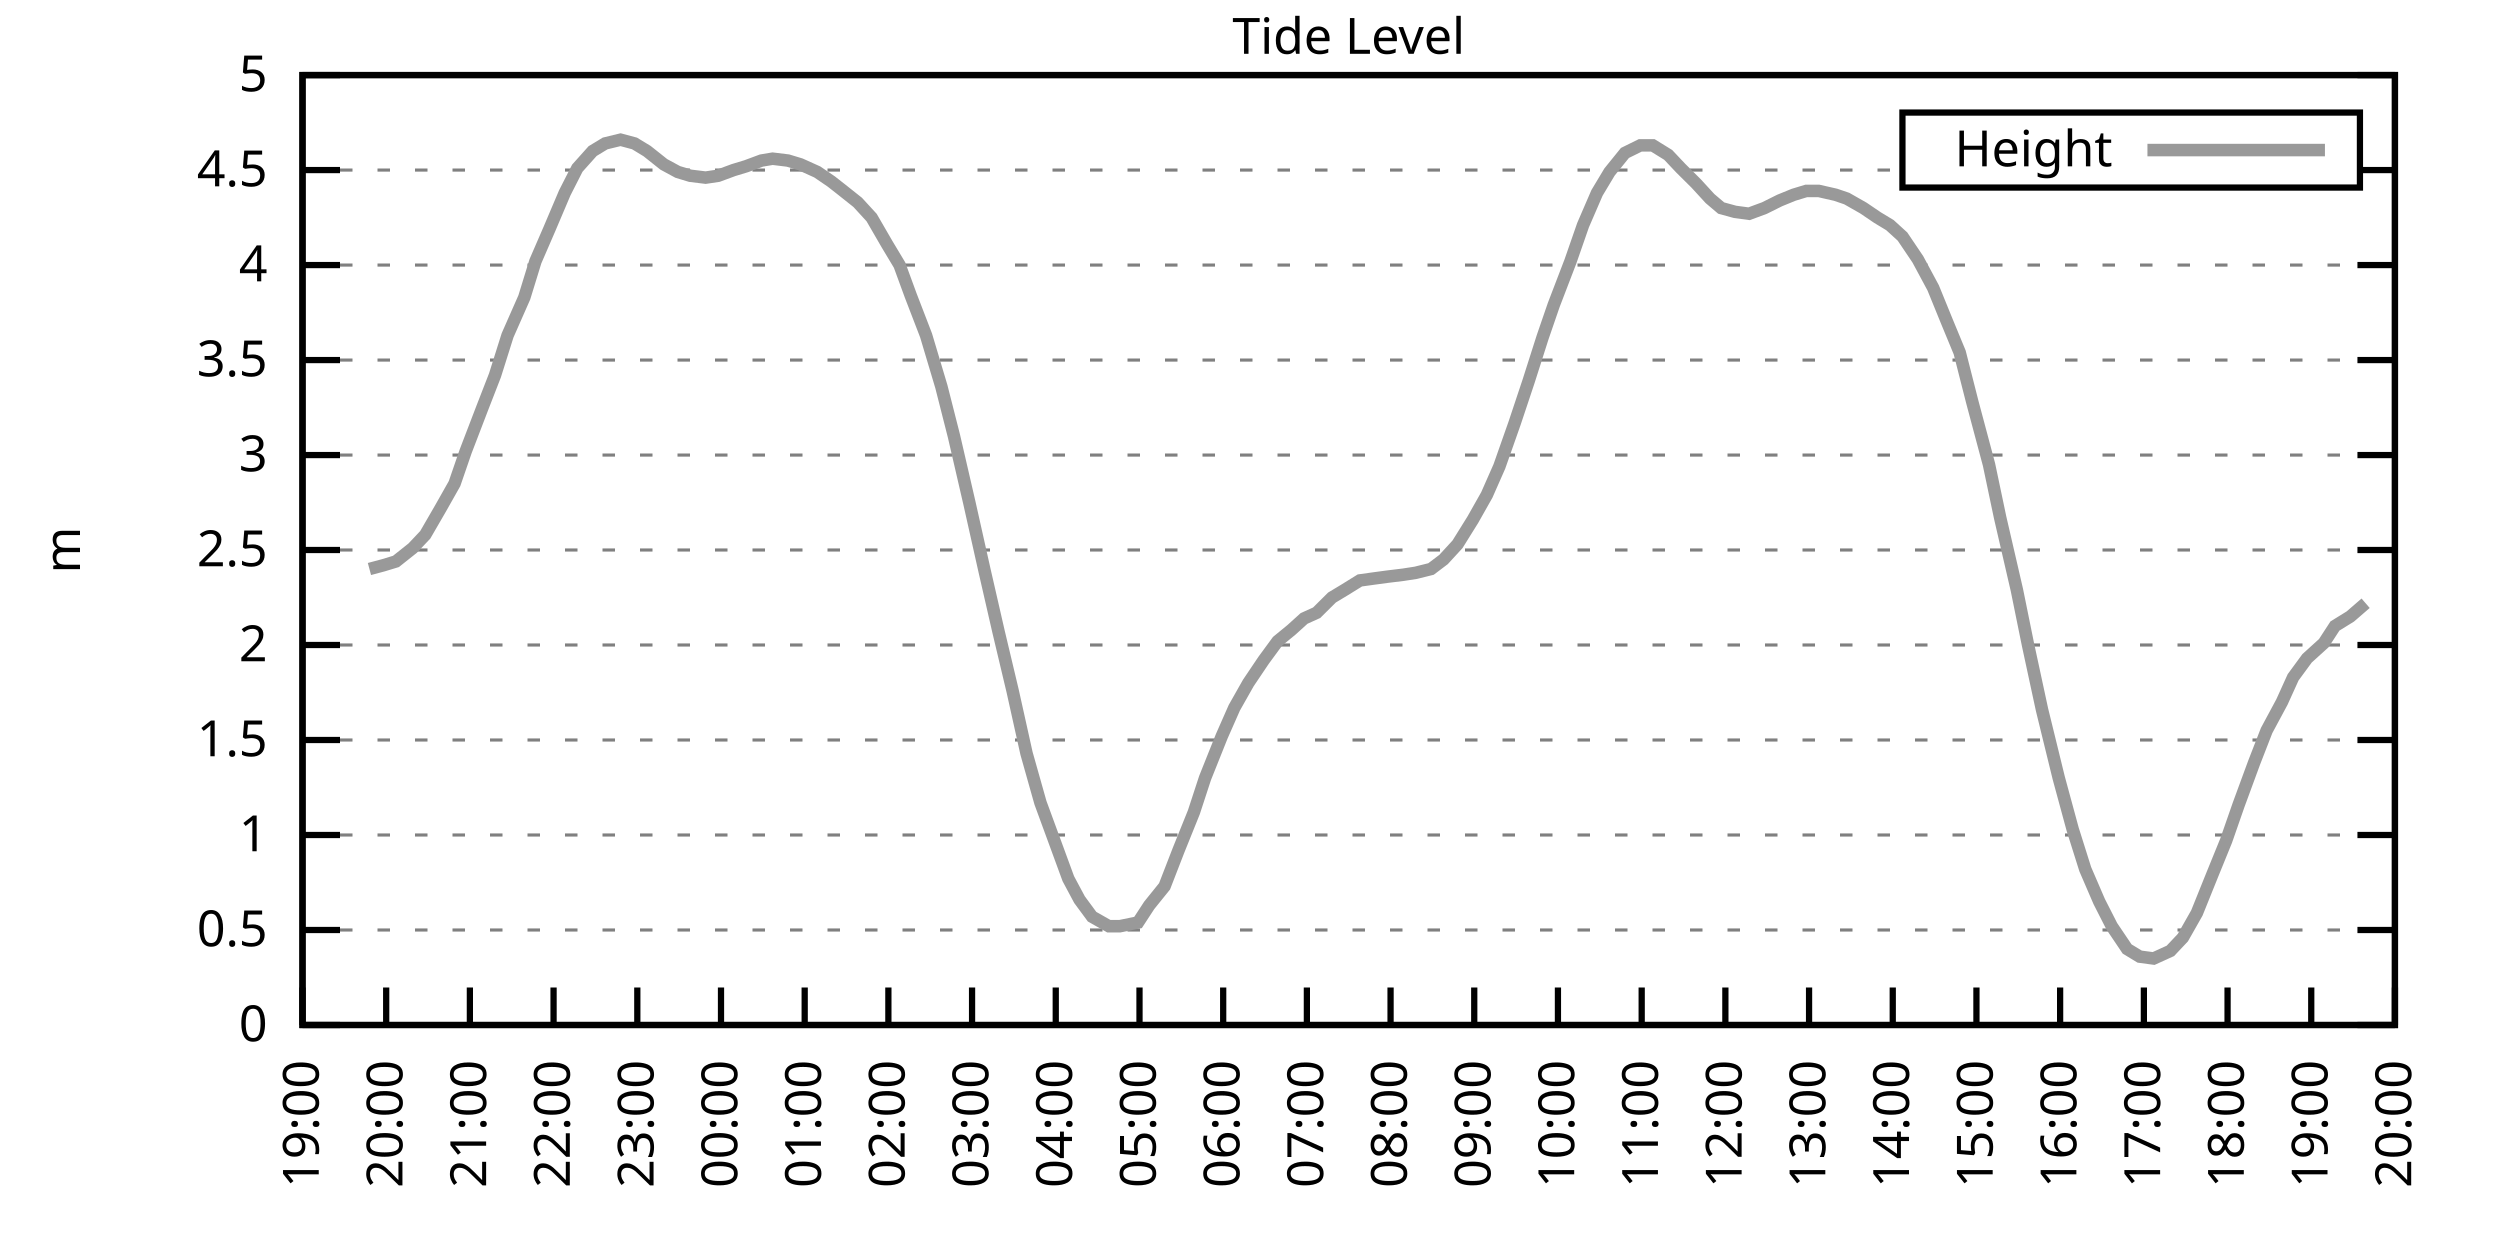
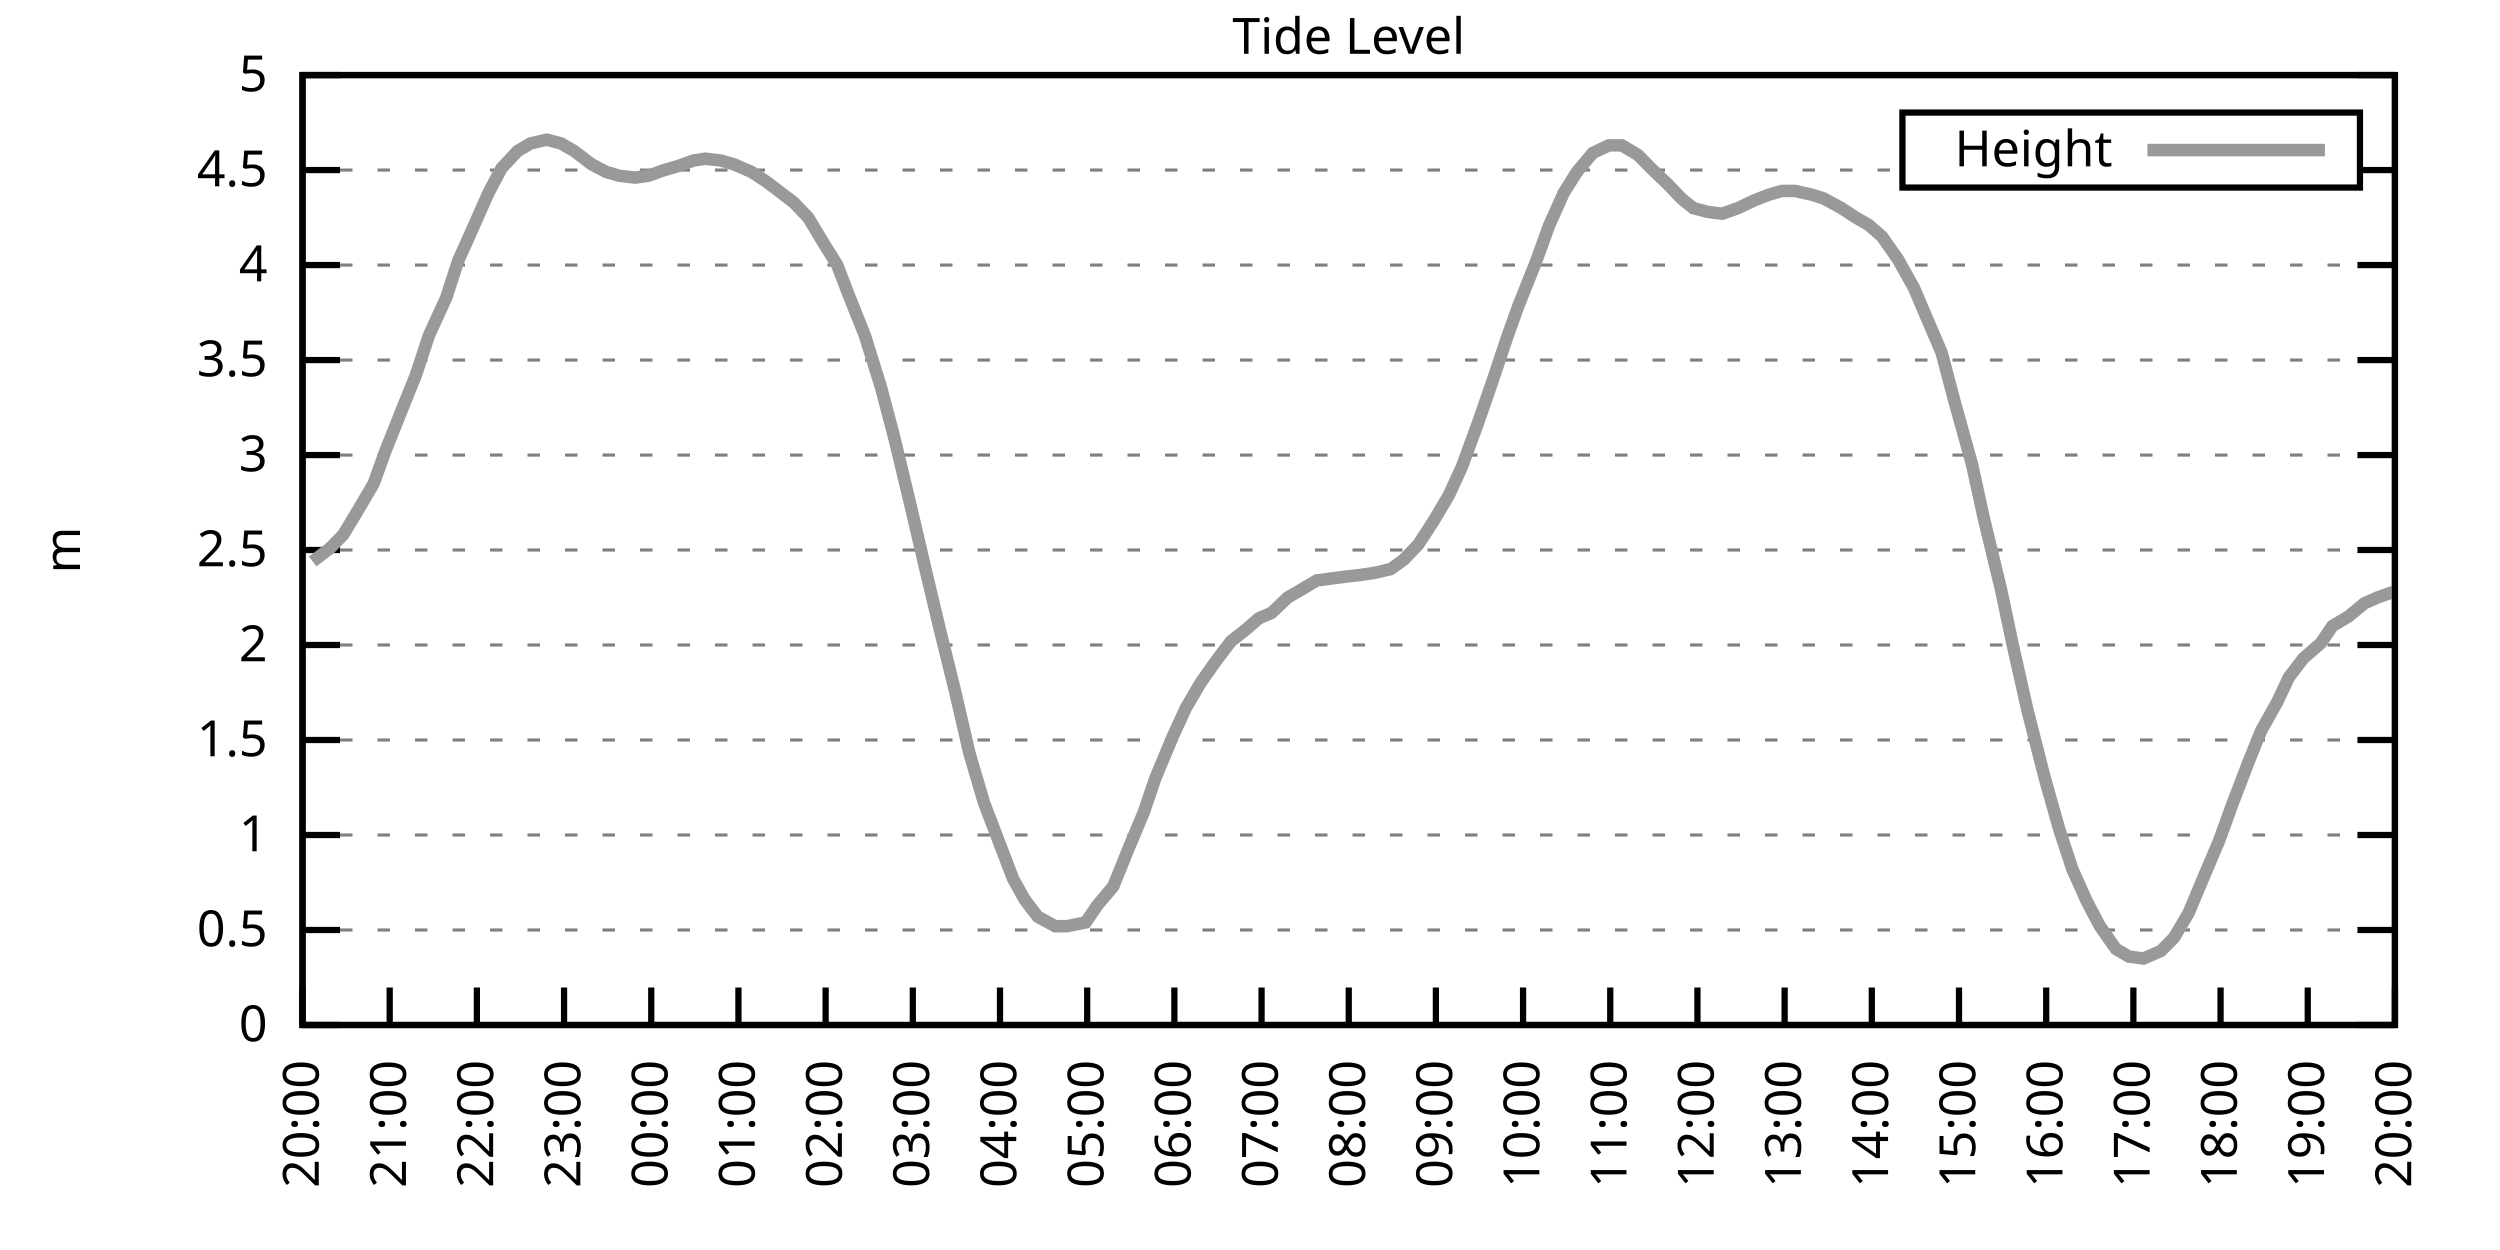
<svg xmlns="http://www.w3.org/2000/svg" xmlns:xlink="http://www.w3.org/1999/xlink" width="400" height="200" viewBox="0 0 400 200">
  <g id="gnuplot_canvas">
    <rect x="0" y="0" width="400" height="200" fill="none" />
    <defs>
      <circle id="gpDot" r="0.5" stroke-width="0.5" stroke="currentColor" />
      <path id="gpPt0" stroke-width="0.333" stroke="currentColor" d="M-1,0 h2 M0,-1 v2" />
      <path id="gpPt1" stroke-width="0.333" stroke="currentColor" d="M-1,-1 L1,1 M1,-1 L-1,1" />
      <path id="gpPt2" stroke-width="0.333" stroke="currentColor" d="M-1,0 L1,0 M0,-1 L0,1 M-1,-1 L1,1 M-1,1 L1,-1" />
      <rect id="gpPt3" stroke-width="0.333" stroke="currentColor" x="-1" y="-1" width="2" height="2" />
      <rect id="gpPt4" stroke-width="0.333" stroke="currentColor" fill="currentColor" x="-1" y="-1" width="2" height="2" />
      <circle id="gpPt5" stroke-width="0.333" stroke="currentColor" cx="0" cy="0" r="1" />
      <use xlink:href="#gpPt5" id="gpPt6" fill="currentColor" stroke="none" />
      <path id="gpPt7" stroke-width="0.333" stroke="currentColor" d="M0,-1.33 L-1.33,0.67 L1.33,0.67 z" />
      <use xlink:href="#gpPt7" id="gpPt8" fill="currentColor" stroke="none" />
      <use xlink:href="#gpPt7" id="gpPt9" stroke="currentColor" transform="rotate(180)" />
      <use xlink:href="#gpPt9" id="gpPt10" fill="currentColor" stroke="none" />
      <use xlink:href="#gpPt3" id="gpPt11" stroke="currentColor" transform="rotate(45)" />
      <use xlink:href="#gpPt11" id="gpPt12" fill="currentColor" stroke="none" />
      <path id="gpPt13" stroke-width="0.333" stroke="currentColor" d="M0,1.330 L1.265,0.411 L0.782,-1.067 L-0.782,-1.076 L-1.265,0.411 z" />
      <use xlink:href="#gpPt13" id="gpPt14" fill="currentColor" stroke="none" />
      <filter id="textbox" filterUnits="objectBoundingBox" x="0" y="0" height="1" width="1">
        <feFlood flood-color="white" flood-opacity="1" result="bgnd" />
        <feComposite in="SourceGraphic" in2="bgnd" operator="atop" />
      </filter>
      <filter id="greybox" filterUnits="objectBoundingBox" x="0" y="0" height="1" width="1">
        <feFlood flood-color="lightgrey" flood-opacity="1" result="grey" />
        <feComposite in="SourceGraphic" in2="grey" operator="atop" />
      </filter>
    </defs>
    <g fill="none" color="white" stroke="currentColor" stroke-width="1.00" stroke-linecap="butt" stroke-linejoin="miter">
</g>
    <g fill="none" color="black" stroke="currentColor" stroke-width="1.00" stroke-linecap="butt" stroke-linejoin="miter">
      <g stroke="none" shape-rendering="crispEdges">
        <polygon fill="rgb(255, 255, 255)" points="48.40,164.00 383.18,164.00 383.18,12.02 48.40,12.02 " />
      </g>
    </g>
    <g fill="none" color="black" stroke="currentColor" stroke-width="1.00" stroke-linecap="butt" stroke-linejoin="miter">
</g>
    <g fill="none" color="black" stroke="black" stroke-width="0.50" stroke-linecap="butt" stroke-linejoin="miter">
</g>
    <g fill="none" color="gray" stroke="currentColor" stroke-width="0.50" stroke-linecap="butt" stroke-linejoin="miter">
      <path stroke="gray" stroke-dasharray="2,4" class="gridline" d="M48.40,164.00 L383.19,164.00  " />
    </g>
    <g fill="none" color="gray" stroke="gray" stroke-width="1.00" stroke-linecap="butt" stroke-linejoin="miter">
</g>
    <g fill="none" color="black" stroke="currentColor" stroke-width="1.00" stroke-linecap="butt" stroke-linejoin="miter">
      <path stroke="black" d="M48.40,164.00 L54.40,164.00 M383.19,164.00 L377.19,164.00  " />
      <g transform="translate(42.80,166.60)" stroke="none" fill="black" font-family="Sans" font-size="8.00" text-anchor="end">
        <text>
          <tspan font-family="Sans"> 0</tspan>
        </text>
      </g>
    </g>
    <g fill="none" color="black" stroke="currentColor" stroke-width="1.00" stroke-linecap="butt" stroke-linejoin="miter">
</g>
    <g fill="none" color="black" stroke="black" stroke-width="0.50" stroke-linecap="butt" stroke-linejoin="miter">
</g>
    <g fill="none" color="gray" stroke="currentColor" stroke-width="0.50" stroke-linecap="butt" stroke-linejoin="miter">
      <path stroke="gray" stroke-dasharray="2,4" class="gridline" d="M48.40,148.80 L383.19,148.80  " />
    </g>
    <g fill="none" color="gray" stroke="gray" stroke-width="1.00" stroke-linecap="butt" stroke-linejoin="miter">
</g>
    <g fill="none" color="black" stroke="currentColor" stroke-width="1.00" stroke-linecap="butt" stroke-linejoin="miter">
      <path stroke="black" d="M48.40,148.80 L54.40,148.80 M383.19,148.80 L377.19,148.80  " />
      <g transform="translate(42.80,151.40)" stroke="none" fill="black" font-family="Sans" font-size="8.00" text-anchor="end">
        <text>
          <tspan font-family="Sans"> 0.5</tspan>
        </text>
      </g>
    </g>
    <g fill="none" color="black" stroke="currentColor" stroke-width="1.00" stroke-linecap="butt" stroke-linejoin="miter">
</g>
    <g fill="none" color="black" stroke="black" stroke-width="0.50" stroke-linecap="butt" stroke-linejoin="miter">
</g>
    <g fill="none" color="gray" stroke="currentColor" stroke-width="0.50" stroke-linecap="butt" stroke-linejoin="miter">
      <path stroke="gray" stroke-dasharray="2,4" class="gridline" d="M48.40,133.60 L383.19,133.60  " />
    </g>
    <g fill="none" color="gray" stroke="gray" stroke-width="1.00" stroke-linecap="butt" stroke-linejoin="miter">
</g>
    <g fill="none" color="black" stroke="currentColor" stroke-width="1.00" stroke-linecap="butt" stroke-linejoin="miter">
      <path stroke="black" d="M48.40,133.60 L54.40,133.60 M383.19,133.60 L377.19,133.60  " />
      <g transform="translate(42.80,136.20)" stroke="none" fill="black" font-family="Sans" font-size="8.00" text-anchor="end">
        <text>
          <tspan font-family="Sans"> 1</tspan>
        </text>
      </g>
    </g>
    <g fill="none" color="black" stroke="currentColor" stroke-width="1.00" stroke-linecap="butt" stroke-linejoin="miter">
</g>
    <g fill="none" color="black" stroke="black" stroke-width="0.50" stroke-linecap="butt" stroke-linejoin="miter">
</g>
    <g fill="none" color="gray" stroke="currentColor" stroke-width="0.50" stroke-linecap="butt" stroke-linejoin="miter">
      <path stroke="gray" stroke-dasharray="2,4" class="gridline" d="M48.40,118.40 L383.19,118.40  " />
    </g>
    <g fill="none" color="gray" stroke="gray" stroke-width="1.00" stroke-linecap="butt" stroke-linejoin="miter">
</g>
    <g fill="none" color="black" stroke="currentColor" stroke-width="1.00" stroke-linecap="butt" stroke-linejoin="miter">
      <path stroke="black" d="M48.40,118.40 L54.40,118.40 M383.19,118.40 L377.19,118.40  " />
      <g transform="translate(42.80,121.00)" stroke="none" fill="black" font-family="Sans" font-size="8.00" text-anchor="end">
        <text>
          <tspan font-family="Sans"> 1.5</tspan>
        </text>
      </g>
    </g>
    <g fill="none" color="black" stroke="currentColor" stroke-width="1.00" stroke-linecap="butt" stroke-linejoin="miter">
</g>
    <g fill="none" color="black" stroke="black" stroke-width="0.50" stroke-linecap="butt" stroke-linejoin="miter">
</g>
    <g fill="none" color="gray" stroke="currentColor" stroke-width="0.50" stroke-linecap="butt" stroke-linejoin="miter">
      <path stroke="gray" stroke-dasharray="2,4" class="gridline" d="M48.40,103.20 L383.19,103.20  " />
    </g>
    <g fill="none" color="gray" stroke="gray" stroke-width="1.00" stroke-linecap="butt" stroke-linejoin="miter">
</g>
    <g fill="none" color="black" stroke="currentColor" stroke-width="1.00" stroke-linecap="butt" stroke-linejoin="miter">
      <path stroke="black" d="M48.40,103.20 L54.40,103.20 M383.19,103.20 L377.19,103.20  " />
      <g transform="translate(42.80,105.80)" stroke="none" fill="black" font-family="Sans" font-size="8.00" text-anchor="end">
        <text>
          <tspan font-family="Sans"> 2</tspan>
        </text>
      </g>
    </g>
    <g fill="none" color="black" stroke="currentColor" stroke-width="1.00" stroke-linecap="butt" stroke-linejoin="miter">
</g>
    <g fill="none" color="black" stroke="black" stroke-width="0.50" stroke-linecap="butt" stroke-linejoin="miter">
</g>
    <g fill="none" color="gray" stroke="currentColor" stroke-width="0.50" stroke-linecap="butt" stroke-linejoin="miter">
      <path stroke="gray" stroke-dasharray="2,4" class="gridline" d="M48.40,88.00 L383.19,88.00  " />
    </g>
    <g fill="none" color="gray" stroke="gray" stroke-width="1.00" stroke-linecap="butt" stroke-linejoin="miter">
</g>
    <g fill="none" color="black" stroke="currentColor" stroke-width="1.00" stroke-linecap="butt" stroke-linejoin="miter">
      <path stroke="black" d="M48.40,88.00 L54.40,88.00 M383.19,88.00 L377.19,88.00  " />
      <g transform="translate(42.80,90.60)" stroke="none" fill="black" font-family="Sans" font-size="8.00" text-anchor="end">
        <text>
          <tspan font-family="Sans"> 2.5</tspan>
        </text>
      </g>
    </g>
    <g fill="none" color="black" stroke="currentColor" stroke-width="1.00" stroke-linecap="butt" stroke-linejoin="miter">
</g>
    <g fill="none" color="black" stroke="black" stroke-width="0.50" stroke-linecap="butt" stroke-linejoin="miter">
</g>
    <g fill="none" color="gray" stroke="currentColor" stroke-width="0.50" stroke-linecap="butt" stroke-linejoin="miter">
      <path stroke="gray" stroke-dasharray="2,4" class="gridline" d="M48.40,72.81 L383.19,72.81  " />
    </g>
    <g fill="none" color="gray" stroke="gray" stroke-width="1.00" stroke-linecap="butt" stroke-linejoin="miter">
</g>
    <g fill="none" color="black" stroke="currentColor" stroke-width="1.00" stroke-linecap="butt" stroke-linejoin="miter">
      <path stroke="black" d="M48.40,72.81 L54.40,72.81 M383.19,72.81 L377.19,72.81  " />
      <g transform="translate(42.80,75.41)" stroke="none" fill="black" font-family="Sans" font-size="8.00" text-anchor="end">
        <text>
          <tspan font-family="Sans"> 3</tspan>
        </text>
      </g>
    </g>
    <g fill="none" color="black" stroke="currentColor" stroke-width="1.00" stroke-linecap="butt" stroke-linejoin="miter">
</g>
    <g fill="none" color="black" stroke="black" stroke-width="0.50" stroke-linecap="butt" stroke-linejoin="miter">
</g>
    <g fill="none" color="gray" stroke="currentColor" stroke-width="0.50" stroke-linecap="butt" stroke-linejoin="miter">
      <path stroke="gray" stroke-dasharray="2,4" class="gridline" d="M48.40,57.61 L383.19,57.61  " />
    </g>
    <g fill="none" color="gray" stroke="gray" stroke-width="1.00" stroke-linecap="butt" stroke-linejoin="miter">
</g>
    <g fill="none" color="black" stroke="currentColor" stroke-width="1.00" stroke-linecap="butt" stroke-linejoin="miter">
      <path stroke="black" d="M48.40,57.61 L54.40,57.61 M383.19,57.61 L377.19,57.61  " />
      <g transform="translate(42.80,60.21)" stroke="none" fill="black" font-family="Sans" font-size="8.00" text-anchor="end">
        <text>
          <tspan font-family="Sans"> 3.5</tspan>
        </text>
      </g>
    </g>
    <g fill="none" color="black" stroke="currentColor" stroke-width="1.00" stroke-linecap="butt" stroke-linejoin="miter">
</g>
    <g fill="none" color="black" stroke="black" stroke-width="0.50" stroke-linecap="butt" stroke-linejoin="miter">
</g>
    <g fill="none" color="gray" stroke="currentColor" stroke-width="0.50" stroke-linecap="butt" stroke-linejoin="miter">
      <path stroke="gray" stroke-dasharray="2,4" class="gridline" d="M48.40,42.41 L383.19,42.41  " />
    </g>
    <g fill="none" color="gray" stroke="gray" stroke-width="1.00" stroke-linecap="butt" stroke-linejoin="miter">
</g>
    <g fill="none" color="black" stroke="currentColor" stroke-width="1.00" stroke-linecap="butt" stroke-linejoin="miter">
      <path stroke="black" d="M48.40,42.41 L54.40,42.41 M383.19,42.41 L377.19,42.41  " />
      <g transform="translate(42.80,45.01)" stroke="none" fill="black" font-family="Sans" font-size="8.00" text-anchor="end">
        <text>
          <tspan font-family="Sans"> 4</tspan>
        </text>
      </g>
    </g>
    <g fill="none" color="black" stroke="currentColor" stroke-width="1.00" stroke-linecap="butt" stroke-linejoin="miter">
</g>
    <g fill="none" color="black" stroke="black" stroke-width="0.50" stroke-linecap="butt" stroke-linejoin="miter">
</g>
    <g fill="none" color="gray" stroke="currentColor" stroke-width="0.50" stroke-linecap="butt" stroke-linejoin="miter">
      <path stroke="gray" stroke-dasharray="2,4" class="gridline" d="M48.40,27.21 L304.39,27.21 M377.59,27.21 L383.19,27.21  " />
    </g>
    <g fill="none" color="gray" stroke="gray" stroke-width="1.00" stroke-linecap="butt" stroke-linejoin="miter">
</g>
    <g fill="none" color="black" stroke="currentColor" stroke-width="1.00" stroke-linecap="butt" stroke-linejoin="miter">
      <path stroke="black" d="M48.40,27.21 L54.40,27.21 M383.19,27.21 L377.19,27.21  " />
      <g transform="translate(42.80,29.81)" stroke="none" fill="black" font-family="Sans" font-size="8.00" text-anchor="end">
        <text>
          <tspan font-family="Sans"> 4.5</tspan>
        </text>
      </g>
    </g>
    <g fill="none" color="black" stroke="currentColor" stroke-width="1.00" stroke-linecap="butt" stroke-linejoin="miter">
</g>
    <g fill="none" color="black" stroke="black" stroke-width="0.50" stroke-linecap="butt" stroke-linejoin="miter">
</g>
    <g fill="none" color="gray" stroke="currentColor" stroke-width="0.50" stroke-linecap="butt" stroke-linejoin="miter">
      <path stroke="gray" stroke-dasharray="2,4" class="gridline" d="M48.40,12.01 L383.19,12.01  " />
    </g>
    <g fill="none" color="gray" stroke="gray" stroke-width="1.00" stroke-linecap="butt" stroke-linejoin="miter">
</g>
    <g fill="none" color="black" stroke="currentColor" stroke-width="1.00" stroke-linecap="butt" stroke-linejoin="miter">
      <path stroke="black" d="M48.40,12.01 L54.40,12.01 M383.19,12.01 L377.19,12.01  " />
      <g transform="translate(42.80,14.61)" stroke="none" fill="black" font-family="Sans" font-size="8.00" text-anchor="end">
        <text>
          <tspan font-family="Sans"> 5</tspan>
        </text>
      </g>
    </g>
    <g fill="none" color="black" stroke="currentColor" stroke-width="1.00" stroke-linecap="butt" stroke-linejoin="miter">
      <path stroke="black" d="M48.40,164.00 L48.40,158.00  " />
      <g transform="translate(51.00,169.60) rotate(270.00)" stroke="none" fill="black" font-family="Sans" font-size="8.00" text-anchor="end">
        <text>
-           <tspan font-family="Sans">19:00</tspan>
-         </text>
-       </g>
-     </g>
-     <g fill="none" color="black" stroke="currentColor" stroke-width="1.00" stroke-linecap="butt" stroke-linejoin="miter">
-       <path stroke="black" d="M61.79,164.00 L61.79,158.00  " />
-       <g transform="translate(64.39,169.60) rotate(270.00)" stroke="none" fill="black" font-family="Sans" font-size="8.00" text-anchor="end">
-         <text>
          <tspan font-family="Sans">20:00</tspan>
        </text>
      </g>
    </g>
    <g fill="none" color="black" stroke="currentColor" stroke-width="1.00" stroke-linecap="butt" stroke-linejoin="miter">
-       <path stroke="black" d="M75.18,164.00 L75.18,158.00  " />
-       <g transform="translate(77.78,169.60) rotate(270.00)" stroke="none" fill="black" font-family="Sans" font-size="8.00" text-anchor="end">
+       <path stroke="black" d="M62.35,164.00 L62.35,158.00  " />
+       <g transform="translate(64.95,169.60) rotate(270.00)" stroke="none" fill="black" font-family="Sans" font-size="8.00" text-anchor="end">
        <text>
          <tspan font-family="Sans">21:00</tspan>
        </text>
      </g>
    </g>
    <g fill="none" color="black" stroke="currentColor" stroke-width="1.00" stroke-linecap="butt" stroke-linejoin="miter">
-       <path stroke="black" d="M88.57,164.00 L88.57,158.00  " />
-       <g transform="translate(91.17,169.60) rotate(270.00)" stroke="none" fill="black" font-family="Sans" font-size="8.00" text-anchor="end">
+       <path stroke="black" d="M76.30,164.00 L76.30,158.00  " />
+       <g transform="translate(78.90,169.60) rotate(270.00)" stroke="none" fill="black" font-family="Sans" font-size="8.00" text-anchor="end">
        <text>
          <tspan font-family="Sans">22:00</tspan>
        </text>
      </g>
    </g>
    <g fill="none" color="black" stroke="currentColor" stroke-width="1.00" stroke-linecap="butt" stroke-linejoin="miter">
-       <path stroke="black" d="M101.97,164.00 L101.97,158.00  " />
-       <g transform="translate(104.57,169.60) rotate(270.00)" stroke="none" fill="black" font-family="Sans" font-size="8.00" text-anchor="end">
+       <path stroke="black" d="M90.25,164.00 L90.25,158.00  " />
+       <g transform="translate(92.85,169.60) rotate(270.00)" stroke="none" fill="black" font-family="Sans" font-size="8.00" text-anchor="end">
        <text>
          <tspan font-family="Sans">23:00</tspan>
        </text>
      </g>
    </g>
    <g fill="none" color="black" stroke="currentColor" stroke-width="1.00" stroke-linecap="butt" stroke-linejoin="miter">
-       <path stroke="black" d="M115.36,164.00 L115.36,158.00  " />
-       <g transform="translate(117.96,169.60) rotate(270.00)" stroke="none" fill="black" font-family="Sans" font-size="8.00" text-anchor="end">
+       <path stroke="black" d="M104.20,164.00 L104.20,158.00  " />
+       <g transform="translate(106.80,169.60) rotate(270.00)" stroke="none" fill="black" font-family="Sans" font-size="8.00" text-anchor="end">
        <text>
          <tspan font-family="Sans">00:00</tspan>
        </text>
      </g>
    </g>
    <g fill="none" color="black" stroke="currentColor" stroke-width="1.00" stroke-linecap="butt" stroke-linejoin="miter">
-       <path stroke="black" d="M128.75,164.00 L128.75,158.00  " />
-       <g transform="translate(131.35,169.60) rotate(270.00)" stroke="none" fill="black" font-family="Sans" font-size="8.00" text-anchor="end">
+       <path stroke="black" d="M118.15,164.00 L118.15,158.00  " />
+       <g transform="translate(120.75,169.60) rotate(270.00)" stroke="none" fill="black" font-family="Sans" font-size="8.00" text-anchor="end">
        <text>
          <tspan font-family="Sans">01:00</tspan>
        </text>
      </g>
    </g>
    <g fill="none" color="black" stroke="currentColor" stroke-width="1.00" stroke-linecap="butt" stroke-linejoin="miter">
-       <path stroke="black" d="M142.14,164.00 L142.14,158.00  " />
-       <g transform="translate(144.74,169.60) rotate(270.00)" stroke="none" fill="black" font-family="Sans" font-size="8.00" text-anchor="end">
+       <path stroke="black" d="M132.10,164.00 L132.10,158.00  " />
+       <g transform="translate(134.70,169.60) rotate(270.00)" stroke="none" fill="black" font-family="Sans" font-size="8.00" text-anchor="end">
        <text>
          <tspan font-family="Sans">02:00</tspan>
        </text>
      </g>
    </g>
    <g fill="none" color="black" stroke="currentColor" stroke-width="1.00" stroke-linecap="butt" stroke-linejoin="miter">
-       <path stroke="black" d="M155.53,164.00 L155.53,158.00  " />
-       <g transform="translate(158.13,169.60) rotate(270.00)" stroke="none" fill="black" font-family="Sans" font-size="8.00" text-anchor="end">
+       <path stroke="black" d="M146.05,164.00 L146.05,158.00  " />
+       <g transform="translate(148.65,169.60) rotate(270.00)" stroke="none" fill="black" font-family="Sans" font-size="8.00" text-anchor="end">
        <text>
          <tspan font-family="Sans">03:00</tspan>
        </text>
      </g>
    </g>
    <g fill="none" color="black" stroke="currentColor" stroke-width="1.00" stroke-linecap="butt" stroke-linejoin="miter">
-       <path stroke="black" d="M168.92,164.00 L168.92,158.00  " />
-       <g transform="translate(171.52,169.60) rotate(270.00)" stroke="none" fill="black" font-family="Sans" font-size="8.00" text-anchor="end">
+       <path stroke="black" d="M160.00,164.00 L160.00,158.00  " />
+       <g transform="translate(162.60,169.60) rotate(270.00)" stroke="none" fill="black" font-family="Sans" font-size="8.00" text-anchor="end">
        <text>
          <tspan font-family="Sans">04:00</tspan>
        </text>
      </g>
    </g>
    <g fill="none" color="black" stroke="currentColor" stroke-width="1.00" stroke-linecap="butt" stroke-linejoin="miter">
-       <path stroke="black" d="M182.32,164.00 L182.32,158.00  " />
-       <g transform="translate(184.92,169.60) rotate(270.00)" stroke="none" fill="black" font-family="Sans" font-size="8.00" text-anchor="end">
+       <path stroke="black" d="M173.95,164.00 L173.95,158.00  " />
+       <g transform="translate(176.55,169.60) rotate(270.00)" stroke="none" fill="black" font-family="Sans" font-size="8.00" text-anchor="end">
        <text>
          <tspan font-family="Sans">05:00</tspan>
        </text>
      </g>
    </g>
    <g fill="none" color="black" stroke="currentColor" stroke-width="1.00" stroke-linecap="butt" stroke-linejoin="miter">
-       <path stroke="black" d="M195.71,164.00 L195.71,158.00  " />
-       <g transform="translate(198.31,169.60) rotate(270.00)" stroke="none" fill="black" font-family="Sans" font-size="8.00" text-anchor="end">
+       <path stroke="black" d="M187.90,164.00 L187.90,158.00  " />
+       <g transform="translate(190.50,169.60) rotate(270.00)" stroke="none" fill="black" font-family="Sans" font-size="8.00" text-anchor="end">
        <text>
          <tspan font-family="Sans">06:00</tspan>
        </text>
      </g>
    </g>
    <g fill="none" color="black" stroke="currentColor" stroke-width="1.00" stroke-linecap="butt" stroke-linejoin="miter">
-       <path stroke="black" d="M209.10,164.00 L209.10,158.00  " />
-       <g transform="translate(211.70,169.60) rotate(270.00)" stroke="none" fill="black" font-family="Sans" font-size="8.00" text-anchor="end">
+       <path stroke="black" d="M201.85,164.00 L201.85,158.00  " />
+       <g transform="translate(204.45,169.60) rotate(270.00)" stroke="none" fill="black" font-family="Sans" font-size="8.00" text-anchor="end">
        <text>
          <tspan font-family="Sans">07:00</tspan>
        </text>
      </g>
    </g>
    <g fill="none" color="black" stroke="currentColor" stroke-width="1.00" stroke-linecap="butt" stroke-linejoin="miter">
-       <path stroke="black" d="M222.49,164.00 L222.49,158.00  " />
-       <g transform="translate(225.09,169.60) rotate(270.00)" stroke="none" fill="black" font-family="Sans" font-size="8.00" text-anchor="end">
+       <path stroke="black" d="M215.80,164.00 L215.80,158.00  " />
+       <g transform="translate(218.40,169.60) rotate(270.00)" stroke="none" fill="black" font-family="Sans" font-size="8.00" text-anchor="end">
        <text>
          <tspan font-family="Sans">08:00</tspan>
        </text>
      </g>
    </g>
    <g fill="none" color="black" stroke="currentColor" stroke-width="1.00" stroke-linecap="butt" stroke-linejoin="miter">
-       <path stroke="black" d="M235.88,164.00 L235.88,158.00  " />
-       <g transform="translate(238.48,169.60) rotate(270.00)" stroke="none" fill="black" font-family="Sans" font-size="8.00" text-anchor="end">
+       <path stroke="black" d="M229.74,164.00 L229.74,158.00  " />
+       <g transform="translate(232.34,169.60) rotate(270.00)" stroke="none" fill="black" font-family="Sans" font-size="8.00" text-anchor="end">
        <text>
          <tspan font-family="Sans">09:00</tspan>
        </text>
      </g>
    </g>
    <g fill="none" color="black" stroke="currentColor" stroke-width="1.00" stroke-linecap="butt" stroke-linejoin="miter">
-       <path stroke="black" d="M249.27,164.00 L249.27,158.00  " />
-       <g transform="translate(251.87,169.60) rotate(270.00)" stroke="none" fill="black" font-family="Sans" font-size="8.00" text-anchor="end">
+       <path stroke="black" d="M243.69,164.00 L243.69,158.00  " />
+       <g transform="translate(246.29,169.60) rotate(270.00)" stroke="none" fill="black" font-family="Sans" font-size="8.00" text-anchor="end">
        <text>
          <tspan font-family="Sans">10:00</tspan>
        </text>
      </g>
    </g>
    <g fill="none" color="black" stroke="currentColor" stroke-width="1.00" stroke-linecap="butt" stroke-linejoin="miter">
-       <path stroke="black" d="M262.67,164.00 L262.67,158.00  " />
-       <g transform="translate(265.27,169.60) rotate(270.00)" stroke="none" fill="black" font-family="Sans" font-size="8.00" text-anchor="end">
+       <path stroke="black" d="M257.64,164.00 L257.64,158.00  " />
+       <g transform="translate(260.24,169.60) rotate(270.00)" stroke="none" fill="black" font-family="Sans" font-size="8.00" text-anchor="end">
        <text>
          <tspan font-family="Sans">11:00</tspan>
        </text>
      </g>
    </g>
    <g fill="none" color="black" stroke="currentColor" stroke-width="1.00" stroke-linecap="butt" stroke-linejoin="miter">
-       <path stroke="black" d="M276.06,164.00 L276.06,158.00  " />
-       <g transform="translate(278.66,169.60) rotate(270.00)" stroke="none" fill="black" font-family="Sans" font-size="8.00" text-anchor="end">
+       <path stroke="black" d="M271.59,164.00 L271.59,158.00  " />
+       <g transform="translate(274.19,169.60) rotate(270.00)" stroke="none" fill="black" font-family="Sans" font-size="8.00" text-anchor="end">
        <text>
          <tspan font-family="Sans">12:00</tspan>
        </text>
      </g>
    </g>
    <g fill="none" color="black" stroke="currentColor" stroke-width="1.00" stroke-linecap="butt" stroke-linejoin="miter">
-       <path stroke="black" d="M289.45,164.00 L289.45,158.00  " />
-       <g transform="translate(292.05,169.60) rotate(270.00)" stroke="none" fill="black" font-family="Sans" font-size="8.00" text-anchor="end">
+       <path stroke="black" d="M285.54,164.00 L285.54,158.00  " />
+       <g transform="translate(288.14,169.60) rotate(270.00)" stroke="none" fill="black" font-family="Sans" font-size="8.00" text-anchor="end">
        <text>
          <tspan font-family="Sans">13:00</tspan>
        </text>
      </g>
    </g>
    <g fill="none" color="black" stroke="currentColor" stroke-width="1.00" stroke-linecap="butt" stroke-linejoin="miter">
-       <path stroke="black" d="M302.84,164.00 L302.84,158.00  " />
-       <g transform="translate(305.44,169.60) rotate(270.00)" stroke="none" fill="black" font-family="Sans" font-size="8.00" text-anchor="end">
+       <path stroke="black" d="M299.49,164.00 L299.49,158.00  " />
+       <g transform="translate(302.09,169.60) rotate(270.00)" stroke="none" fill="black" font-family="Sans" font-size="8.00" text-anchor="end">
        <text>
          <tspan font-family="Sans">14:00</tspan>
        </text>
      </g>
    </g>
    <g fill="none" color="black" stroke="currentColor" stroke-width="1.00" stroke-linecap="butt" stroke-linejoin="miter">
-       <path stroke="black" d="M316.23,164.00 L316.23,158.00  " />
-       <g transform="translate(318.83,169.60) rotate(270.00)" stroke="none" fill="black" font-family="Sans" font-size="8.00" text-anchor="end">
+       <path stroke="black" d="M313.44,164.00 L313.44,158.00  " />
+       <g transform="translate(316.04,169.60) rotate(270.00)" stroke="none" fill="black" font-family="Sans" font-size="8.00" text-anchor="end">
        <text>
          <tspan font-family="Sans">15:00</tspan>
        </text>
      </g>
    </g>
    <g fill="none" color="black" stroke="currentColor" stroke-width="1.00" stroke-linecap="butt" stroke-linejoin="miter">
-       <path stroke="black" d="M329.62,164.00 L329.62,158.00  " />
-       <g transform="translate(332.22,169.60) rotate(270.00)" stroke="none" fill="black" font-family="Sans" font-size="8.00" text-anchor="end">
+       <path stroke="black" d="M327.39,164.00 L327.39,158.00  " />
+       <g transform="translate(329.99,169.60) rotate(270.00)" stroke="none" fill="black" font-family="Sans" font-size="8.00" text-anchor="end">
        <text>
          <tspan font-family="Sans">16:00</tspan>
        </text>
      </g>
    </g>
    <g fill="none" color="black" stroke="currentColor" stroke-width="1.00" stroke-linecap="butt" stroke-linejoin="miter">
-       <path stroke="black" d="M343.02,164.00 L343.02,158.00  " />
-       <g transform="translate(345.62,169.60) rotate(270.00)" stroke="none" fill="black" font-family="Sans" font-size="8.00" text-anchor="end">
+       <path stroke="black" d="M341.34,164.00 L341.34,158.00  " />
+       <g transform="translate(343.94,169.60) rotate(270.00)" stroke="none" fill="black" font-family="Sans" font-size="8.00" text-anchor="end">
        <text>
          <tspan font-family="Sans">17:00</tspan>
        </text>
      </g>
    </g>
    <g fill="none" color="black" stroke="currentColor" stroke-width="1.00" stroke-linecap="butt" stroke-linejoin="miter">
-       <path stroke="black" d="M356.41,164.00 L356.41,158.00  " />
-       <g transform="translate(359.01,169.60) rotate(270.00)" stroke="none" fill="black" font-family="Sans" font-size="8.00" text-anchor="end">
+       <path stroke="black" d="M355.29,164.00 L355.29,158.00  " />
+       <g transform="translate(357.89,169.60) rotate(270.00)" stroke="none" fill="black" font-family="Sans" font-size="8.00" text-anchor="end">
        <text>
          <tspan font-family="Sans">18:00</tspan>
        </text>
      </g>
    </g>
    <g fill="none" color="black" stroke="currentColor" stroke-width="1.00" stroke-linecap="butt" stroke-linejoin="miter">
-       <path stroke="black" d="M369.80,164.00 L369.80,158.00  " />
-       <g transform="translate(372.40,169.60) rotate(270.00)" stroke="none" fill="black" font-family="Sans" font-size="8.00" text-anchor="end">
+       <path stroke="black" d="M369.24,164.00 L369.24,158.00  " />
+       <g transform="translate(371.84,169.60) rotate(270.00)" stroke="none" fill="black" font-family="Sans" font-size="8.00" text-anchor="end">
        <text>
          <tspan font-family="Sans">19:00</tspan>
        </text>
      </g>
    </g>
    <g fill="none" color="black" stroke="currentColor" stroke-width="1.00" stroke-linecap="butt" stroke-linejoin="miter">
      <path stroke="black" d="M383.19,164.00 L383.19,158.00  " />
      <g transform="translate(385.79,169.60) rotate(270.00)" stroke="none" fill="black" font-family="Sans" font-size="8.00" text-anchor="end">
        <text>
          <tspan font-family="Sans">20:00</tspan>
        </text>
      </g>
    </g>
    <g fill="none" color="black" stroke="currentColor" stroke-width="1.00" stroke-linecap="butt" stroke-linejoin="miter">
</g>
    <g fill="none" color="black" stroke="currentColor" stroke-width="1.00" stroke-linecap="butt" stroke-linejoin="miter">
      <path stroke="black" d="M48.40,12.01 L48.40,164.00 L383.19,164.00 L383.19,12.01 L48.40,12.01 Z  " />
    </g>
    <g fill="none" color="black" stroke="currentColor" stroke-width="1.00" stroke-linecap="butt" stroke-linejoin="miter">
</g>
    <g fill="none" color="black" stroke="currentColor" stroke-width="1.00" stroke-linecap="butt" stroke-linejoin="miter">
      <path stroke="black" d="M304.39,30.01 L304.39,18.01 L377.59,18.01 L377.59,30.01 L304.39,30.01 Z  " />
    </g>
    <g id="Tide_level_plot_1">
      <g fill="none" color="white" stroke="black" stroke-width="2.00" stroke-linecap="butt" stroke-linejoin="miter">
</g>
      <g fill="none" color="black" stroke="currentColor" stroke-width="2.00" stroke-linecap="butt" stroke-linejoin="miter">
        <g transform="translate(337.99,26.61)" stroke="none" fill="black" font-family="Sans" font-size="8.00" text-anchor="end">
          <text>
            <tspan font-family="Sans">Height</tspan>
          </text>
        </g>
      </g>
      <g fill="none" color="black" stroke="currentColor" stroke-width="2.00" stroke-linecap="butt" stroke-linejoin="miter">
-         <path stroke="rgb(153, 153, 153)" d="M343.59,24.01 L371.99,24.01 M59.11,91.04 L61.35,90.44 L63.35,89.83 L66.03,87.70 L68.04,85.57 L70.50,81.32   L72.73,77.37 L74.51,72.20 L77.19,65.21 L79.20,60.04 L81.21,53.66 L83.89,47.58 L85.67,41.80 L87.91,36.63   L90.36,30.86 L92.37,26.91 L94.82,24.17 L96.83,22.95 L99.29,22.35 L101.52,22.95 L103.53,24.17 L106.21,26.30   L108.44,27.51 L110.45,28.12 L112.90,28.42 L114.91,28.12 L117.37,27.21 L119.38,26.60 L121.83,25.69 L123.62,25.39   L126.07,25.69 L128.08,26.30 L130.76,27.51 L132.99,29.03 L134.55,30.25 L137.23,32.38 L139.46,34.81 L141.92,39.06   L143.93,42.41 L145.71,47.27 L148.17,53.66 L150.62,61.86 L152.63,69.77 L155.09,80.41 L157.54,91.35 L159.77,101.08   L162.01,110.50 L164.24,120.53 L166.47,128.43 L168.70,134.51 L170.93,140.59 L172.72,143.94 L174.73,146.67 L177.41,148.19   L179.19,148.19 L182.09,147.59 L183.88,144.85 L186.33,141.81 L188.57,136.03 L191.02,129.95 L192.81,124.48 L195.48,117.80   L197.49,113.24 L199.73,109.28 L202.18,105.64 L204.41,102.60 L206.64,100.77 L208.65,98.95 L210.66,98.04 L213.12,95.60   L215.13,94.39 L217.58,92.87 L219.81,92.56 L222.04,92.26 L224.50,91.96 L226.51,91.65 L228.96,91.04 L230.97,89.52   L233.20,87.09 L235.66,83.14 L237.89,79.19 L239.90,74.63 L242.36,67.64 L244.59,60.95 L246.82,53.96 L248.60,48.79   L251.28,41.80 L253.29,36.02 L255.52,30.86 L257.53,27.51 L259.99,24.47 L262.44,23.26 L264.45,23.26 L266.91,24.78   L268.92,26.91 L271.37,29.34 L273.60,31.77 L275.39,33.29 L277.62,33.90 L279.85,34.20 L282.31,33.29 L284.76,32.07   L286.99,31.16 L289.00,30.55 L291.01,30.55 L293.69,31.16 L295.48,31.77 L298.15,33.29 L300.39,34.81 L302.39,36.02   L304.40,37.85 L306.86,41.50 L309.31,46.06 L311.54,51.53 L313.55,56.39 L315.56,64.29 L318.24,74.33 L320.03,82.84   L322.70,94.39 L324.49,103.20 L326.72,113.54 L329.40,124.48 L331.63,132.69 L333.64,139.07 L335.87,144.24 L337.88,148.19   L340.34,151.84 L342.35,153.06 L344.58,153.36 L347.26,152.14 L349.26,150.02 L351.50,146.07 L353.95,139.99 L356.18,134.51   L358.19,128.74 L360.65,122.05 L362.66,116.88 L365.11,112.32 L366.90,108.37 L369.13,105.33 L371.81,102.90 L373.59,100.16   L376.05,98.64 L378.50,96.52  " />
+         <path stroke="rgb(153, 153, 153)" d="M343.59,24.01 L371.99,24.01 M50.03,89.83 L52.82,87.70 L54.91,85.57 L57.47,81.32 L59.79,77.37 L61.65,72.20   L64.44,65.21 L66.53,60.04 L68.63,53.66 L71.42,47.58 L73.28,41.80 L75.60,36.63 L78.16,30.86 L80.25,26.91   L82.81,24.17 L84.90,22.95 L87.46,22.35 L89.78,22.95 L91.88,24.17 L94.67,26.30 L96.99,27.51 L99.08,28.12   L101.64,28.42 L103.73,28.12 L106.29,27.21 L108.38,26.60 L110.94,25.69 L112.80,25.39 L115.36,25.69 L117.45,26.30   L120.24,27.51 L122.57,29.03 L124.19,30.25 L126.98,32.38 L129.31,34.81 L131.87,39.06 L133.96,42.41 L135.82,47.27   L138.37,53.66 L140.93,61.86 L143.02,69.77 L145.58,80.41 L148.14,91.35 L150.46,101.08 L152.79,110.50 L155.11,120.53   L157.44,128.43 L159.76,134.51 L162.09,140.59 L163.95,143.94 L166.04,146.67 L168.83,148.19 L170.69,148.19 L173.71,147.59   L175.57,144.85 L178.13,141.81 L180.46,136.03 L183.01,129.95 L184.87,124.48 L187.66,117.80 L189.76,113.24 L192.08,109.28   L194.64,105.64 L196.96,102.60 L199.29,100.77 L201.38,98.95 L203.47,98.04 L206.03,95.60 L208.12,94.39 L210.68,92.87   L213.01,92.56 L215.33,92.26 L217.89,91.96 L219.98,91.65 L222.54,91.04 L224.63,89.52 L226.95,87.09 L229.51,83.14   L231.84,79.19 L233.93,74.63 L236.49,67.64 L238.81,60.95 L241.14,53.96 L243.00,48.79 L245.79,41.80 L247.88,36.02   L250.20,30.86 L252.30,27.51 L254.85,24.47 L257.41,23.26 L259.50,23.26 L262.06,24.78 L264.15,26.91 L266.71,29.34   L269.04,31.77 L270.90,33.29 L273.22,33.90 L275.55,34.20 L278.10,33.29 L280.66,32.07 L282.99,31.16 L285.08,30.55   L287.17,30.55 L289.96,31.16 L291.82,31.77 L294.61,33.29 L296.94,34.81 L299.03,36.02 L301.12,37.85 L303.68,41.50   L306.23,46.06 L308.56,51.53 L310.65,56.39 L312.74,64.29 L315.53,74.33 L317.39,82.84 L320.18,94.39 L322.04,103.20   L324.37,113.54 L327.16,124.48 L329.48,132.69 L331.58,139.07 L333.90,144.24 L335.99,148.19 L338.55,151.84 L340.64,153.06   L342.97,153.36 L345.76,152.14 L347.85,150.02 L350.18,146.07 L352.73,139.99 L355.06,134.51 L357.15,128.74 L359.71,122.05   L361.80,116.88 L364.36,112.32 L366.22,108.37 L368.54,105.33 L371.33,102.90 L373.19,100.16 L375.75,98.64 L378.31,96.52   L380.40,95.60 L382.96,94.69  " />
      </g>
    </g>
    <g fill="none" color="black" stroke="currentColor" stroke-width="2.00" stroke-linecap="butt" stroke-linejoin="miter">
</g>
    <g fill="none" color="black" stroke="black" stroke-width="1.00" stroke-linecap="butt" stroke-linejoin="miter">
</g>
    <g fill="none" color="black" stroke="currentColor" stroke-width="1.00" stroke-linecap="butt" stroke-linejoin="miter">
      <path stroke="black" d="M48.40,12.01 L48.40,164.00 L383.19,164.00 L383.19,12.01 L48.40,12.01 Z  " />
      <g transform="translate(12.80,88.01) rotate(270.00)" stroke="none" fill="black" font-family="Sans" font-size="8.00" text-anchor="middle">
        <text>
          <tspan font-family="Sans">m</tspan>
        </text>
      </g>
    </g>
    <g fill="none" color="black" stroke="currentColor" stroke-width="1.00" stroke-linecap="butt" stroke-linejoin="miter">
</g>
    <g fill="none" color="black" stroke="currentColor" stroke-width="1.00" stroke-linecap="butt" stroke-linejoin="miter">
      <g transform="translate(215.79,8.61)" stroke="none" fill="black" font-family="Sans" font-size="8.00" text-anchor="middle">
        <text>
          <tspan font-family="Sans">Tide Level</tspan>
        </text>
      </g>
    </g>
    <g fill="none" color="black" stroke="currentColor" stroke-width="1.00" stroke-linecap="butt" stroke-linejoin="miter">
</g>
  </g>
</svg>
